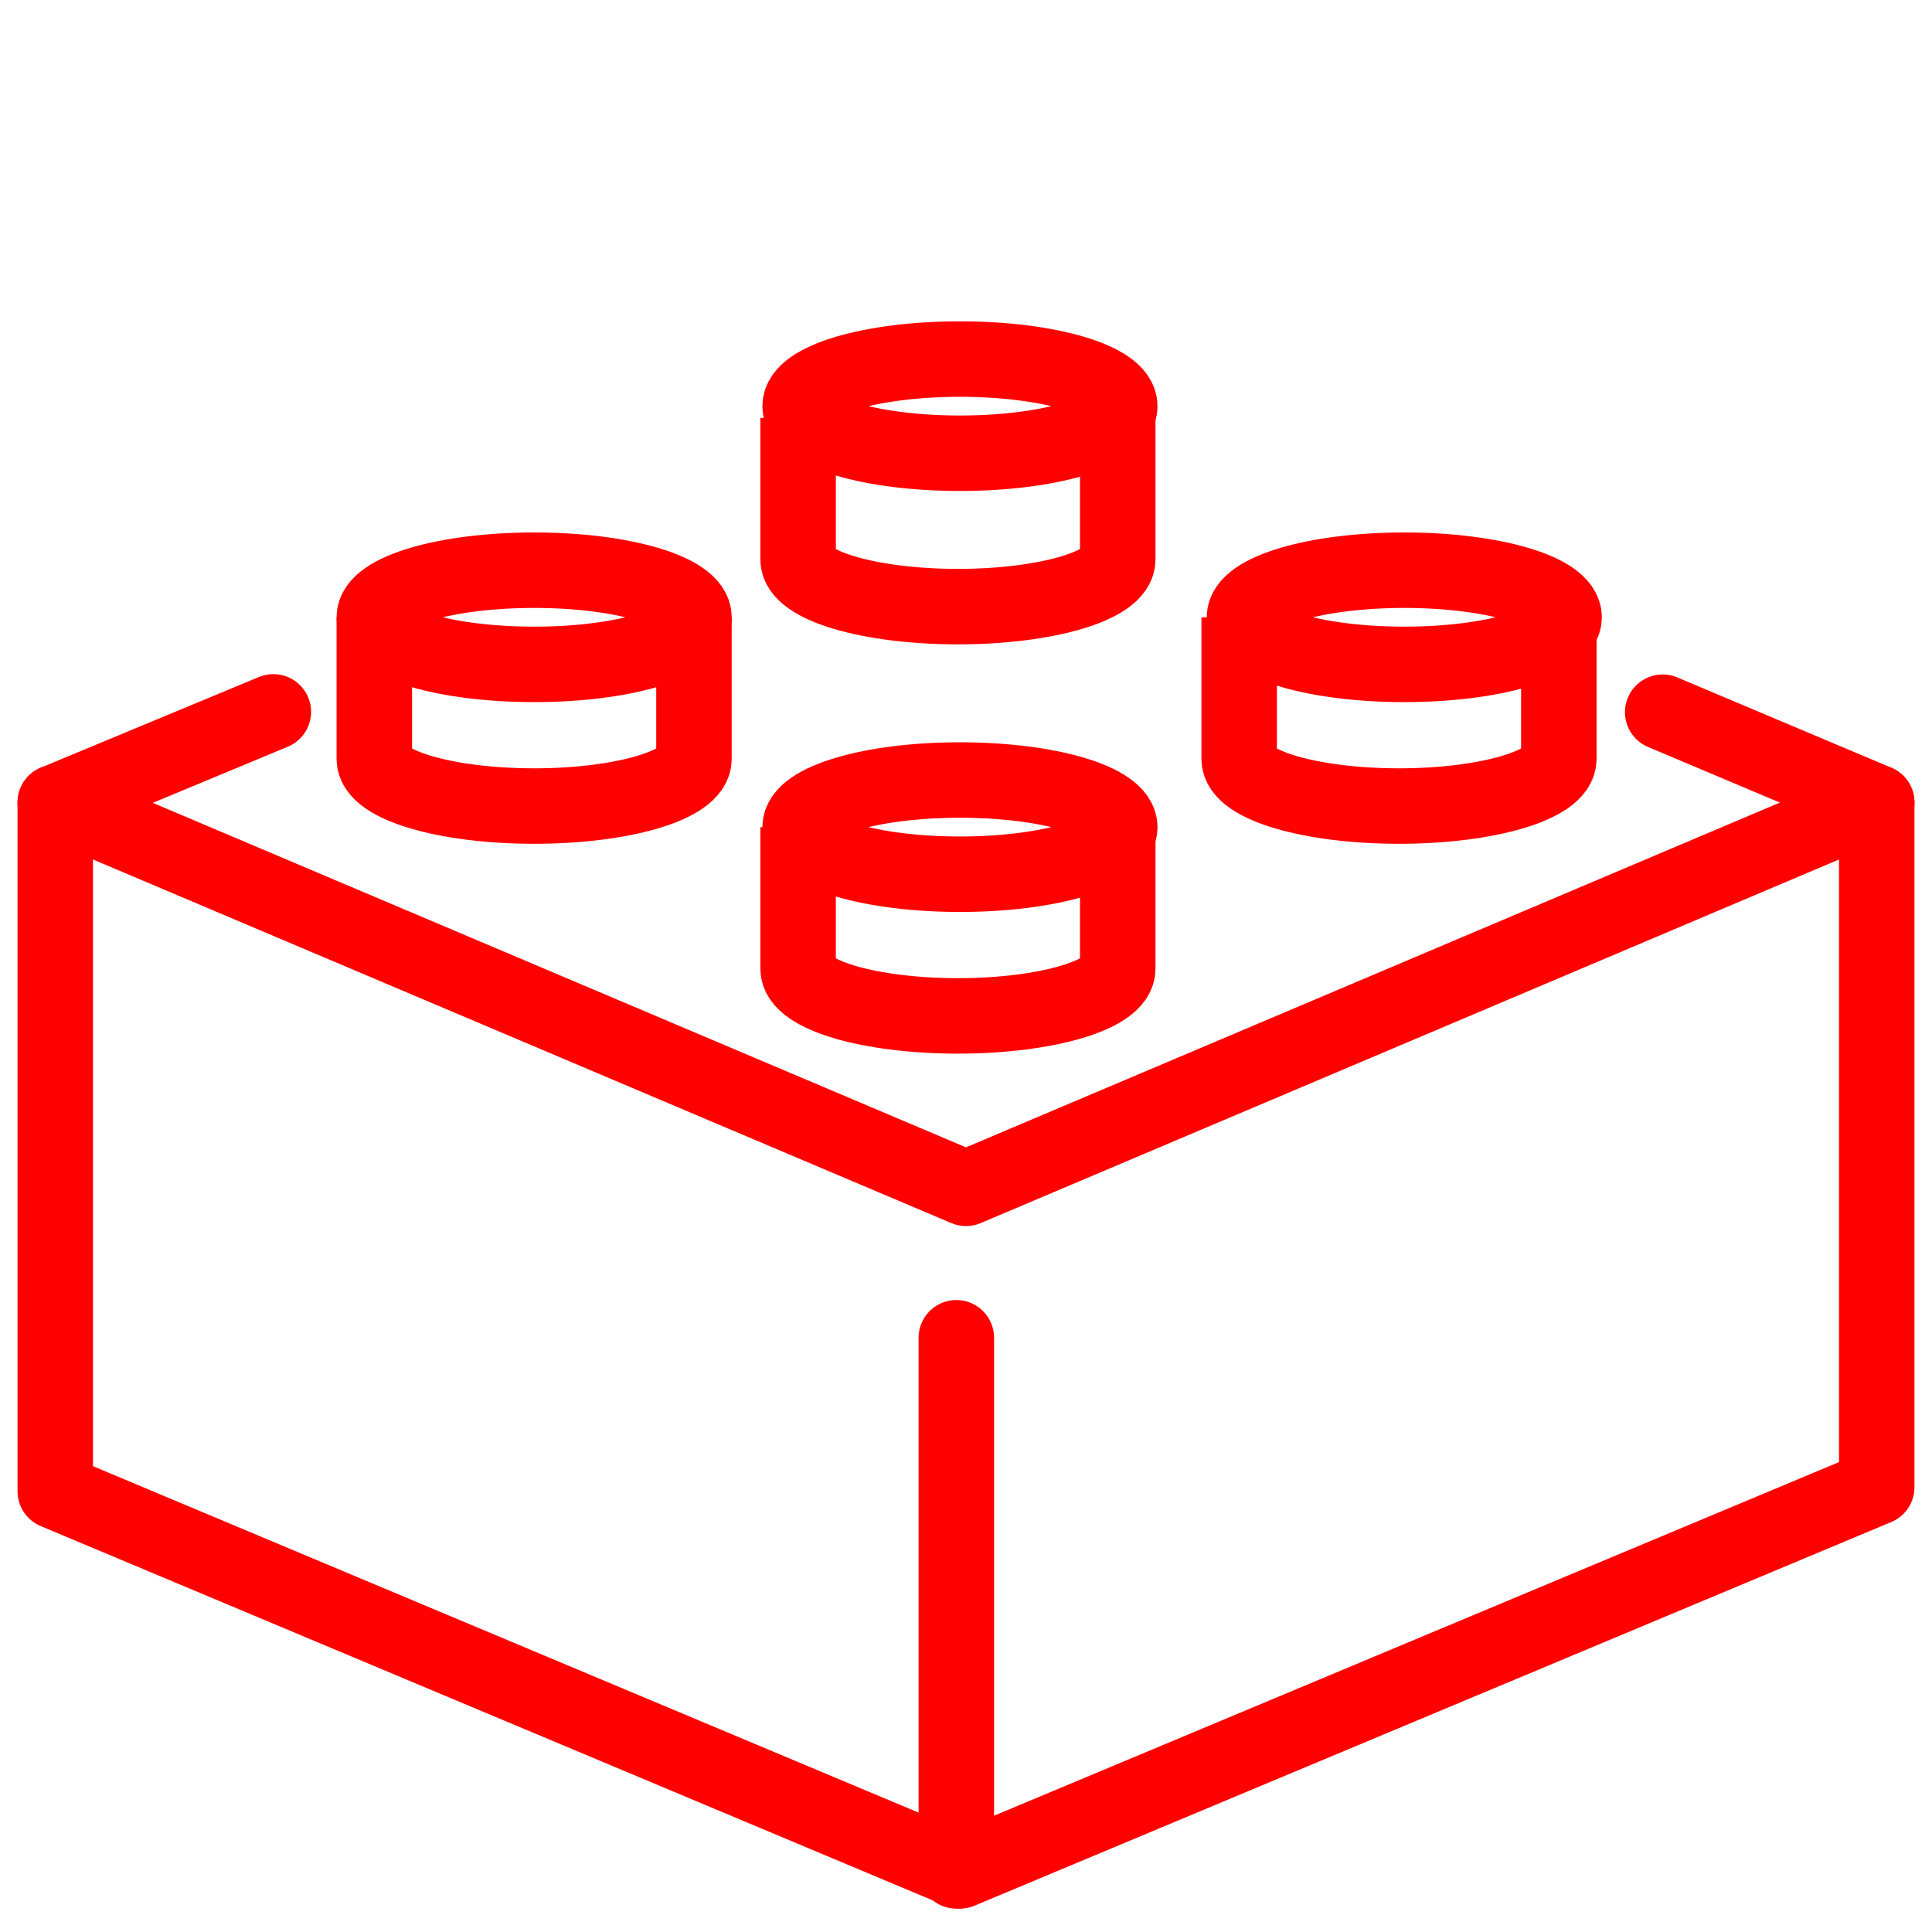
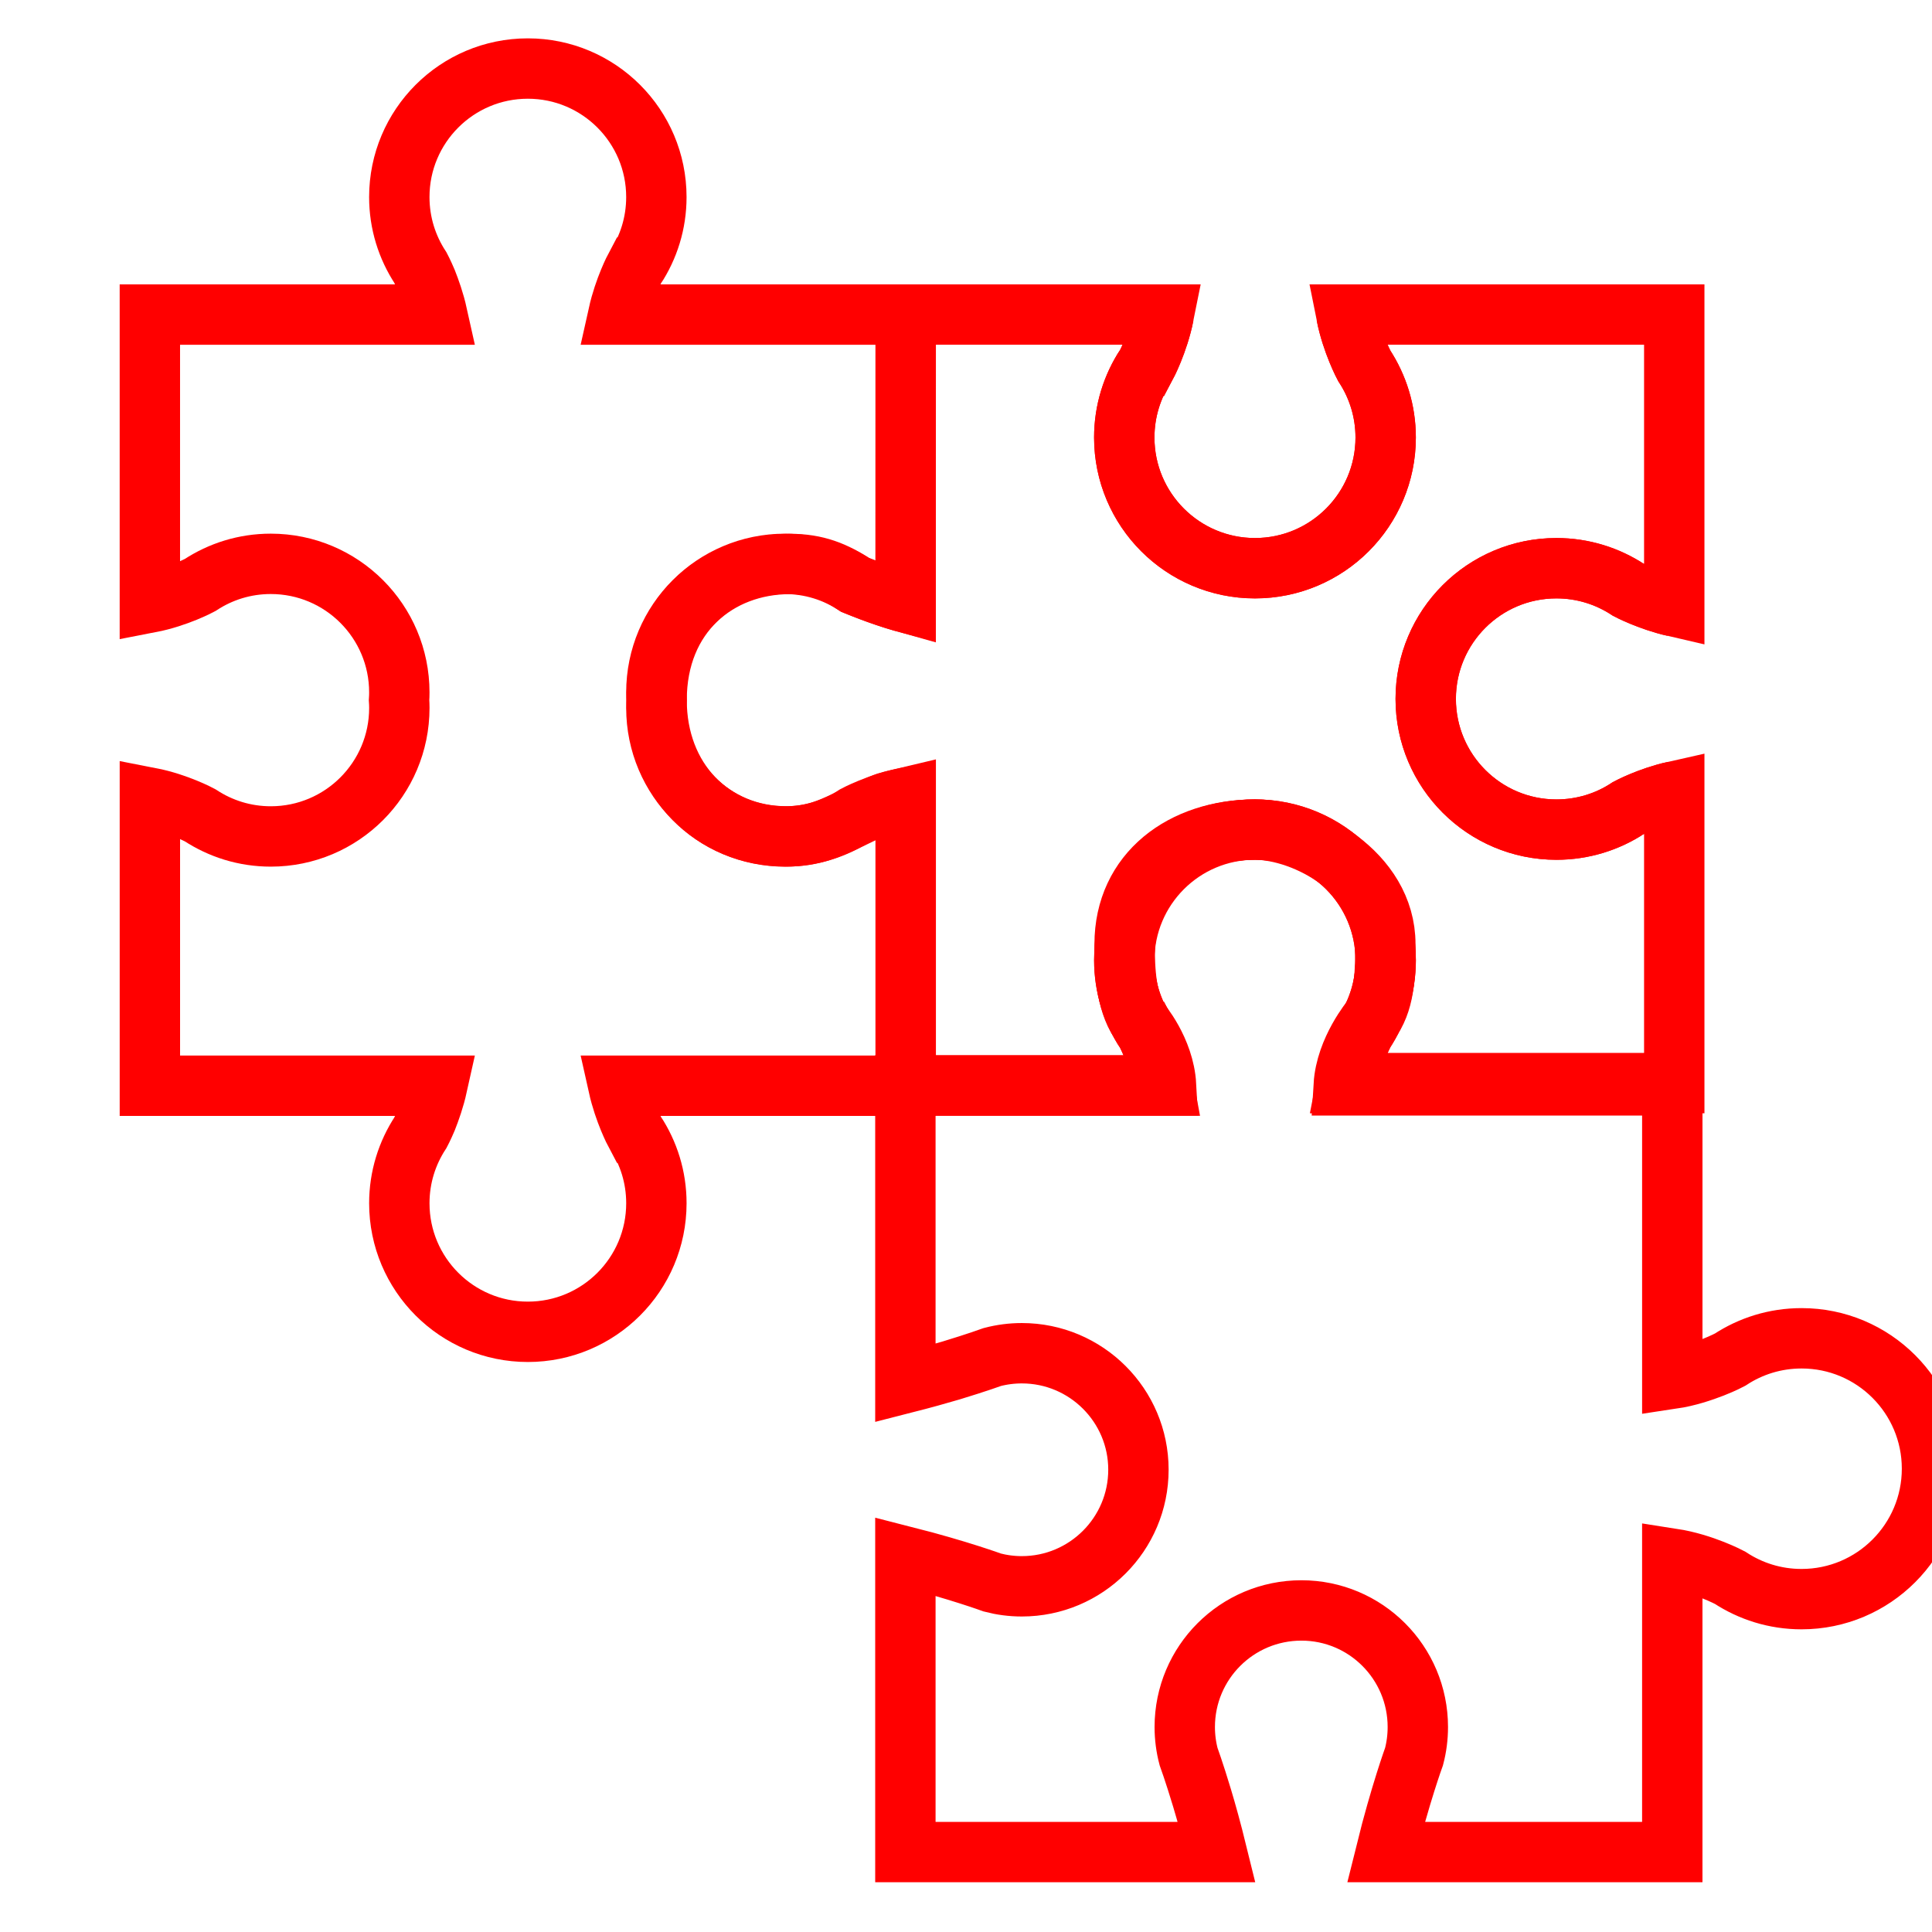
<svg xmlns="http://www.w3.org/2000/svg" version="1.1" id="Calque_1" x="0px" y="0px" width="128px" height="128px" viewBox="0 0 128 128" enable-background="new 0 0 128 128" xml:space="preserve">
-   <polyline fill="none" stroke="#FF0000" stroke-width="5" stroke-linecap="round" stroke-linejoin="round" stroke-miterlimit="10" points="  18.11,47.163 3.661,53.169 3.661,98.8 63.599,123.951 124.339,98.531 124.339,53.169 110.157,47.185 " />
-   <polyline fill="none" stroke="#FF0000" stroke-width="5" stroke-linecap="round" stroke-linejoin="round" stroke-miterlimit="10" points="  124.339,53.169 64,78.73 3.661,53.169 " />
-   <line fill="none" stroke="#FF0000" stroke-width="5" stroke-linecap="round" stroke-linejoin="round" stroke-miterlimit="10" x1="63.359" y1="88.631" x2="63.359" y2="123.951" />
-   <ellipse fill="none" stroke="#FF0000" stroke-width="5" stroke-miterlimit="10" cx="35.388" cy="40.897" rx="10.589" ry="3.12" />
-   <path fill="none" stroke="#FF0000" stroke-width="5" stroke-miterlimit="10" d="M45.977,40.897v9.386  c0,1.723-4.741,3.12-10.588,3.12c-5.848,0-10.589-1.397-10.589-3.12v-9.386" />
-   <path fill="none" stroke="#FF0000" stroke-width="5" stroke-miterlimit="10" d="M103.276,40.897v9.386  c0,1.723-4.741,3.12-10.589,3.12s-10.589-1.397-10.589-3.12v-9.386" />
-   <path fill="none" stroke="#FF0000" stroke-width="5" stroke-miterlimit="10" d="M74.053,27.684v9.386c0,1.723-4.74,3.12-10.588,3.12  c-5.848,0-10.588-1.397-10.588-3.12v-9.386" />
-   <path fill="none" stroke="#FF0000" stroke-width="5" stroke-miterlimit="10" d="M74.053,54.799v9.386  c0,1.724-4.74,3.121-10.588,3.121c-5.848,0-10.588-1.397-10.588-3.121v-9.386" />
-   <ellipse fill="none" stroke="#FF0000" stroke-width="5" stroke-miterlimit="10" cx="93.038" cy="40.897" rx="10.588" ry="3.12" />
-   <ellipse fill="none" stroke="#FF0000" stroke-width="5" stroke-miterlimit="10" cx="63.599" cy="54.799" rx="10.589" ry="3.121" />
-   <ellipse fill="none" stroke="#FF0000" stroke-width="5" stroke-miterlimit="10" cx="63.599" cy="26.909" rx="10.589" ry="3.12" />
+   <g id="Livello_1">
+     <g>
+       <path fill="none" stroke="#FF0000" stroke-width="4" stroke-miterlimit="10" d="M75.919,24.236h-0.013    c-0.895,1.365-1.42,2.991-1.42,4.75c0,4.782,3.877,8.659,8.658,8.659c4.783,0,8.66-3.876,8.66-8.659    c0-1.759-0.525-3.385-1.418-4.75c0,0-0.82-1.528-1.191-3.396h21.729v19.338c-1.704-0.393-3.058-1.113-3.058-1.113    c-1.366-0.896-2.993-1.42-4.751-1.42c-4.781,0-8.658,3.876-8.658,8.658c0,4.784,3.877,8.66,8.658,8.66    c1.758,0,3.396-0.524,4.751-1.42c0,0,1.354-0.731,3.058-1.113v19.328h-21.72c0.359-1.869,1.182-3.387,1.182-3.387    c0.893-1.363,1.418-2.992,1.418-4.751c0-4.781-3.877-8.658-8.66-8.658c-4.781,0-8.658,3.876-8.658,8.658    c0,1.749,0.525,3.388,1.42,4.751h0.013c0,0,0.817,1.518,1.188,3.554h-17.1V52.849c-0.818,0.197-1.091,0.222-1.613,0.441    c-0.524,0.219-2.431,1.143-2.431,1.143c-0.958,0.433-2.077,0.981-3.834,0.981c-5.021,0-8.628-3.8-8.628-9.027    c0-5.689,4.055-9.023,8.837-9.023c1.747,0,2.96,0.494,4.325,1.39c0,0,1.586,0.679,3.339,1.169l0.005-19.083h17.102    C76.736,22.708,75.919,24.236,75.919,24.236z" />
+       <path fill="none" stroke="#FF0000" stroke-width="4" stroke-miterlimit="10" d="M110.926,52.431    c-1.703,0.382-3.058,1.113-3.058,1.113c-1.354,0.896-2.993,1.42-4.751,1.42c-4.781,0-8.658-3.876-8.658-8.66    c0-4.782,3.877-8.658,8.658-8.658c1.758,0,3.385,0.524,4.751,1.42c0,0,1.354,0.72,3.058,1.113" />
+       <path fill="none" stroke="#FF0000" stroke-width="4" stroke-miterlimit="10" d="M89.195,20.841    c0.371,1.868,1.191,3.396,1.191,3.396c0.893,1.365,1.418,2.991,1.418,4.75c0,4.782-3.877,8.659-8.66,8.659    c-4.781,0-8.658-3.876-8.658-8.659c0-1.759,0.525-3.385,1.42-4.75h0.013c0,0,0.817-1.528,1.188-3.396" />
+       <path fill="none" stroke="#FF0000" stroke-width="4" stroke-miterlimit="10" d="M89.206,71.758    c0.36-1.869,1.181-3.386,1.181-3.386c0.895-1.364,1.42-2.994,1.42-4.751c0-4.783-3.877-8.659-8.66-8.659    c-4.781,0-8.658,2.97-8.658,8.659c0,1.749,0.523,3.387,1.419,4.751h0.013c0,0,0.816,1.517,1.189,3.386" />
+     </g>
+     <path fill="none" stroke="#FF0000" stroke-width="4" stroke-miterlimit="10" d="M26.439,46.387   c0.012-0.171,0.017-0.342,0.017-0.515c0-4.704-3.812-8.516-8.517-8.516c-1.729,0-3.328,0.515-4.672,1.397   c0,0-1.502,0.815-3.338,1.169V20.841h19.039c-0.193-0.87-0.473-1.643-0.697-2.212c-0.237-0.559-0.42-0.902-0.42-0.902   c-0.879-1.342-1.396-2.943-1.396-4.671c0-4.703,3.812-8.515,8.515-8.515s8.516,3.812,8.516,8.515c0,1.729-0.514,3.33-1.396,4.671   H42.08c0,0-0.73,1.374-1.117,3.114h19.04v19.083c0,0-1.291-0.339-3.339-1.169c-1.344-0.882-2.943-1.397-4.662-1.397   c-4.702,0-8.516,3.812-8.516,8.516c0,0.172,0.007,0.343,0.016,0.515c-0.009,0.168-0.016,0.341-0.016,0.513   c0,4.704,3.813,8.516,8.516,8.516c1.719,0,3.318-0.516,4.662-1.396c0,0,1.502-0.806,3.339-1.172v19.082h-19.04   c0.387,1.739,1.117,3.114,1.117,3.114h0.011c0.882,1.344,1.396,2.943,1.396,4.672c0,4.703-3.812,8.518-8.516,8.518   c-4.703,0-8.515-3.813-8.515-8.518c0-1.729,0.517-3.328,1.396-4.672c0,0,0.183-0.342,0.42-0.9c0.225-0.568,0.504-1.344,0.697-2.214   H9.93V52.849c1.836,0.356,3.338,1.172,3.338,1.172c1.344,0.88,2.942,1.396,4.672,1.396c4.705,0,8.517-3.813,8.517-8.516   C26.456,46.728,26.451,46.556,26.439,46.387z" />
+     <g>
+       <path fill="none" stroke="#FF0000" stroke-width="4" stroke-miterlimit="10" d="M128,97.306c0,4.771-3.87,8.641-8.643,8.641    c-1.756,0-3.377-0.523-4.739-1.418c0,0-1.767-0.945-3.825-1.264v19.439H91.822c0.947-3.824,1.863-6.33,1.863-6.33    c0.164-0.621,0.25-1.287,0.25-1.953c0-4.271-3.455-7.725-7.713-7.725c-4.273,0-7.729,3.454-7.729,7.725    c0,0.666,0.088,1.332,0.252,1.953c0,0,0.371,1.013,0.893,2.746c0.295,0.98,0.633,2.201,0.973,3.584H59.984v-19.58    c3.508,0.893,5.763,1.723,5.763,1.723c0.622,0.162,1.274,0.25,1.952,0.25c4.259,0,7.725-3.454,7.725-7.727    c0-4.261-3.466-7.715-7.725-7.715c-0.676,0-1.33,0.088-1.952,0.25c0,0-1.013,0.37-2.745,0.895    c-0.85,0.252-1.863,0.533-3.018,0.828V71.907h17.271c-0.131-2.365-1.754-4.229-1.754-4.229c-0.904-1.362-0.992-3.367-0.992-5.12    c0-4.763,3.868-7.594,8.631-7.594c3.328,0,8.642,2.833,8.642,7.594c0,1.753,0.008,3.574-0.896,4.938c0,0-1.72,2.047-1.861,4.412    h21.769v19.438c1.024-0.153,1.981-0.479,2.683-0.751c0.695-0.272,1.144-0.513,1.144-0.513c1.362-0.895,2.983-1.416,4.739-1.416    C124.13,88.665,128,92.532,128,97.306z" />
+     </g>
+   </g>
</svg>
